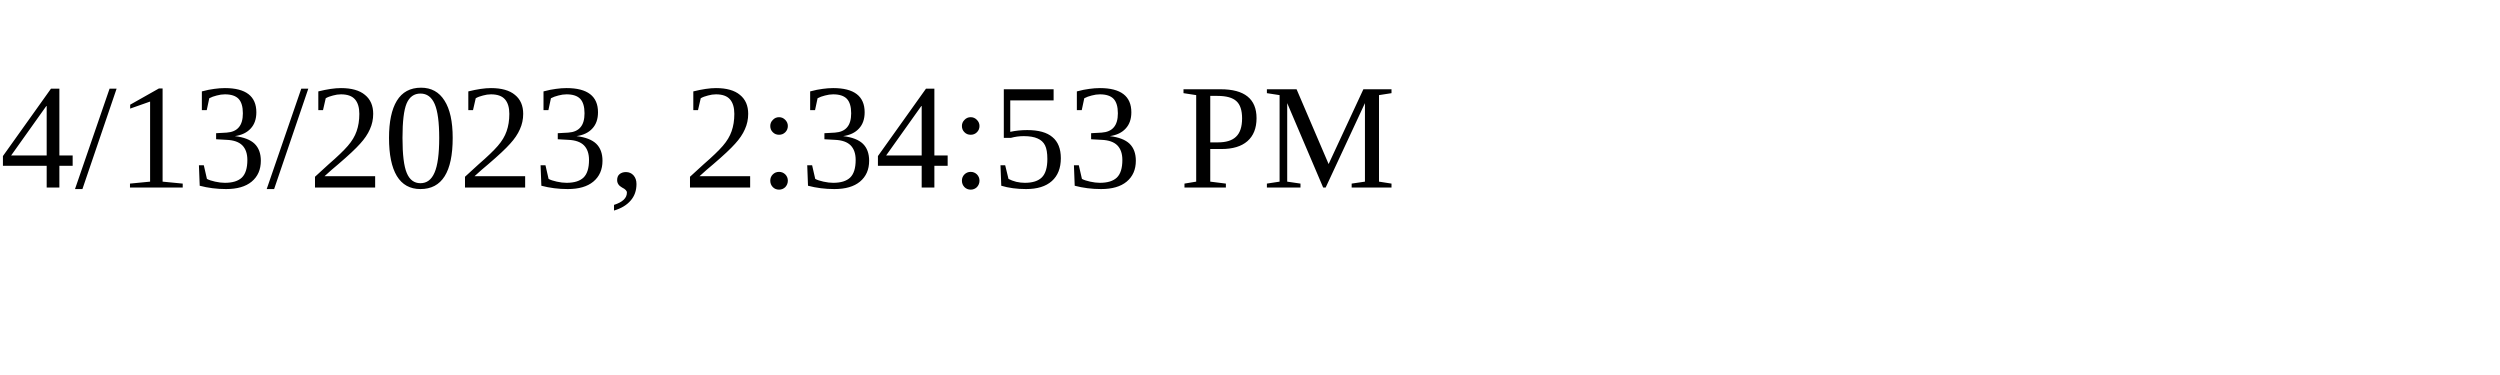
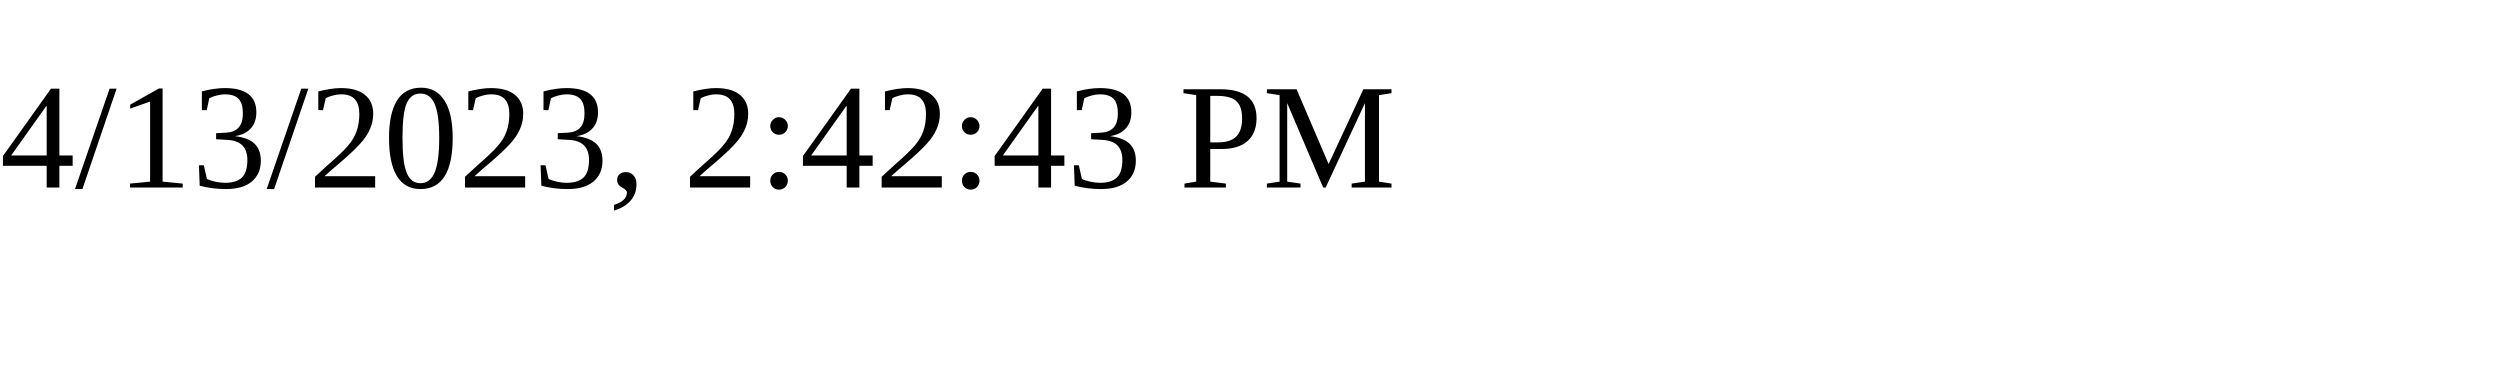
<svg xmlns="http://www.w3.org/2000/svg" height="30" width="200">
-   <text x="0" y="15">4/13/2023, 2:34:53 PM</text>
+   <text x="0" y="15">4/13/2023, 2:42:43 PM</text>
</svg>
